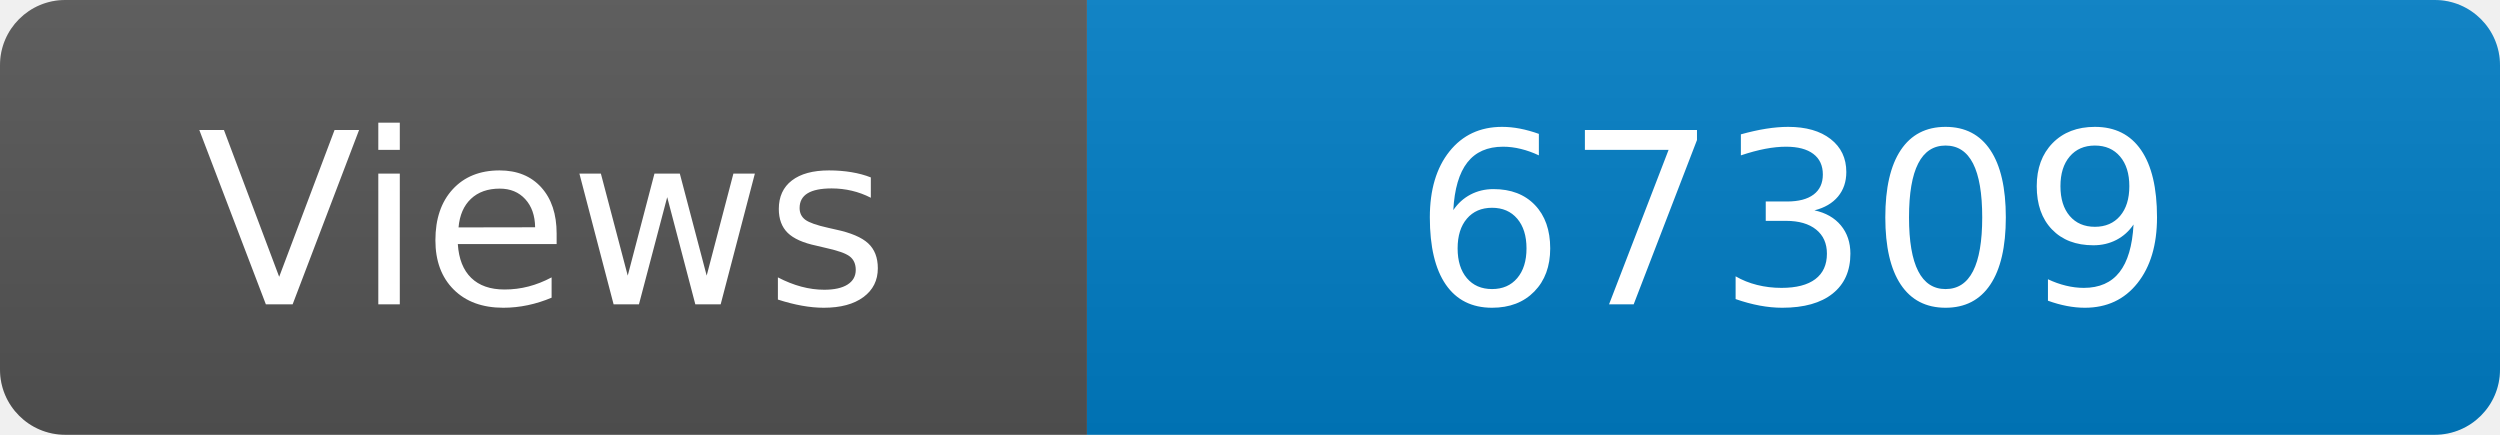
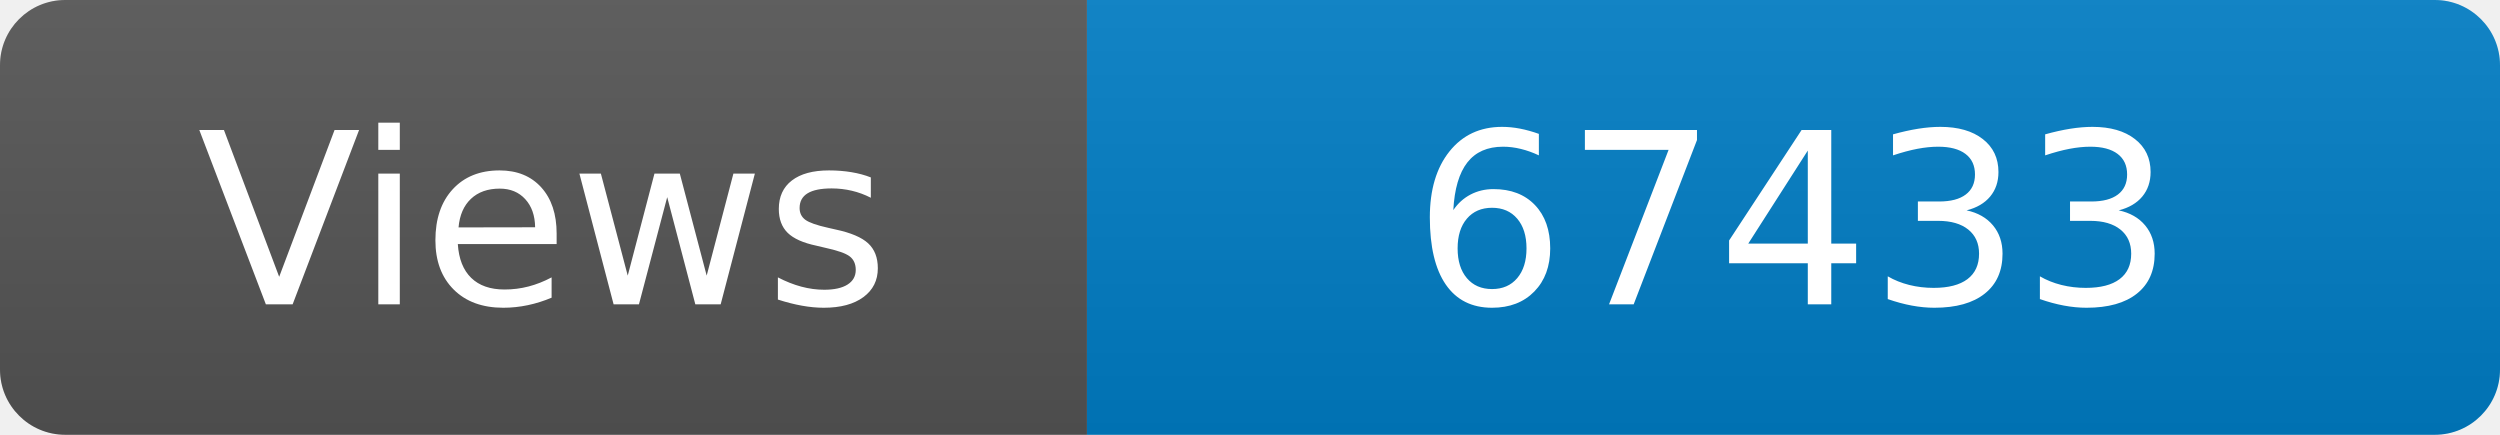
<svg xmlns="http://www.w3.org/2000/svg" width="115" height="20" role="img" aria-label="Maintained?: yes">
  <linearGradient id="s" x2="0" y2="100%">
    <stop offset="0" stop-color="#bbb" stop-opacity=".1" />
    <stop offset="1" stop-opacity=".1" />
  </linearGradient>
  <clipPath id="r">
    <rect width="115" height="20" rx="3" fill="#fff" />
  </clipPath>
  <g clip-path="url(#r)">
    <rect width="50" height="20" fill="#555" />
    <rect x="50" width="160" height="20" fill="#007ec6" />
    <rect width="115" height="20" fill="url(#s)" />
  </g>
  <g fill="#fff" text-anchor="middle" font-family="Verdana,Geneva,DejaVu Sans,sans-serif" font-size="110">
    <text x="250" y="140" transform="scale(.1)" fill="#fff">Views</text>
-     <text x="825" y="140" transform="scale(.1)" fill="#fff">67309</text>
+     <text x="825" y="140" transform="scale(.1)" fill="#fff">67433</text>
  </g>
</svg>
